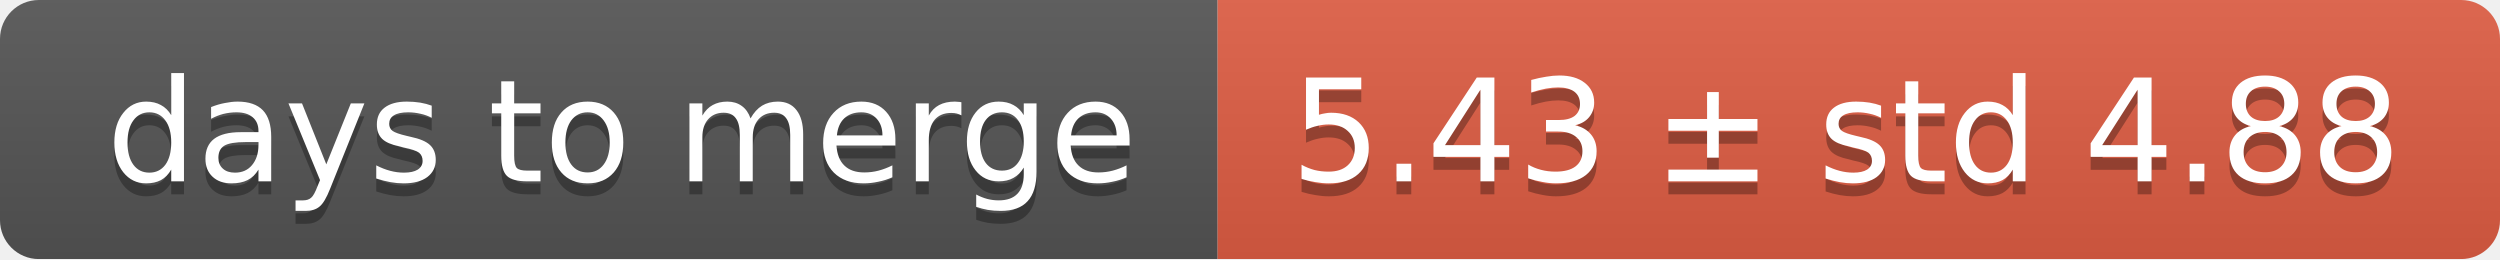
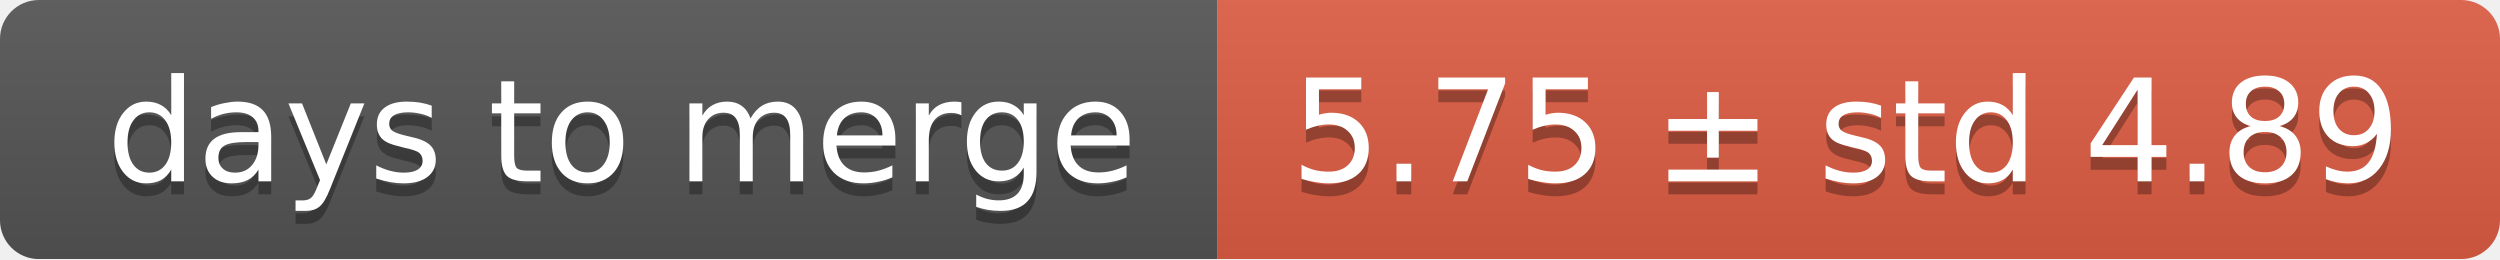
<svg xmlns="http://www.w3.org/2000/svg" width="193" height="20">
  <linearGradient id="smooth" x2="0" y2="100%">
    <stop offset="0" stop-color="#bbb" stop-opacity=".1" />
    <stop offset="1" stop-opacity=".1" />
  </linearGradient>
  <mask id="round">
    <rect width="193" height="20" rx="3" fill="#fff" />
  </mask>
  <g mask="url(#round)">
    <rect width="94" height="20" fill="#555" />
    <rect x="94" width="99" height="20" fill="#e05d44" />
    <rect width="193" height="20" fill="url(#smooth)" />
  </g>
  <g fill="#fff" text-anchor="middle" font-family="DejaVu Sans,Verdana,Geneva,sans-serif" font-size="11">
    <text x="48" y="15" fill="#010101" fill-opacity=".3">days to merge</text>
    <text x="48" y="14">days to merge</text>
-     <text x="142.5" y="15" fill="#010101" fill-opacity=".3">5.43 ± std 4.88</text>
-     <text x="142.5" y="14">5.43 ± std 4.88</text>
+     <text x="142.5" y="15" fill="#010101" fill-opacity=".3">5.75 ± std 4.89</text>
+     <text x="142.5" y="14">5.75 ± std 4.89</text>
  </g>
</svg>
